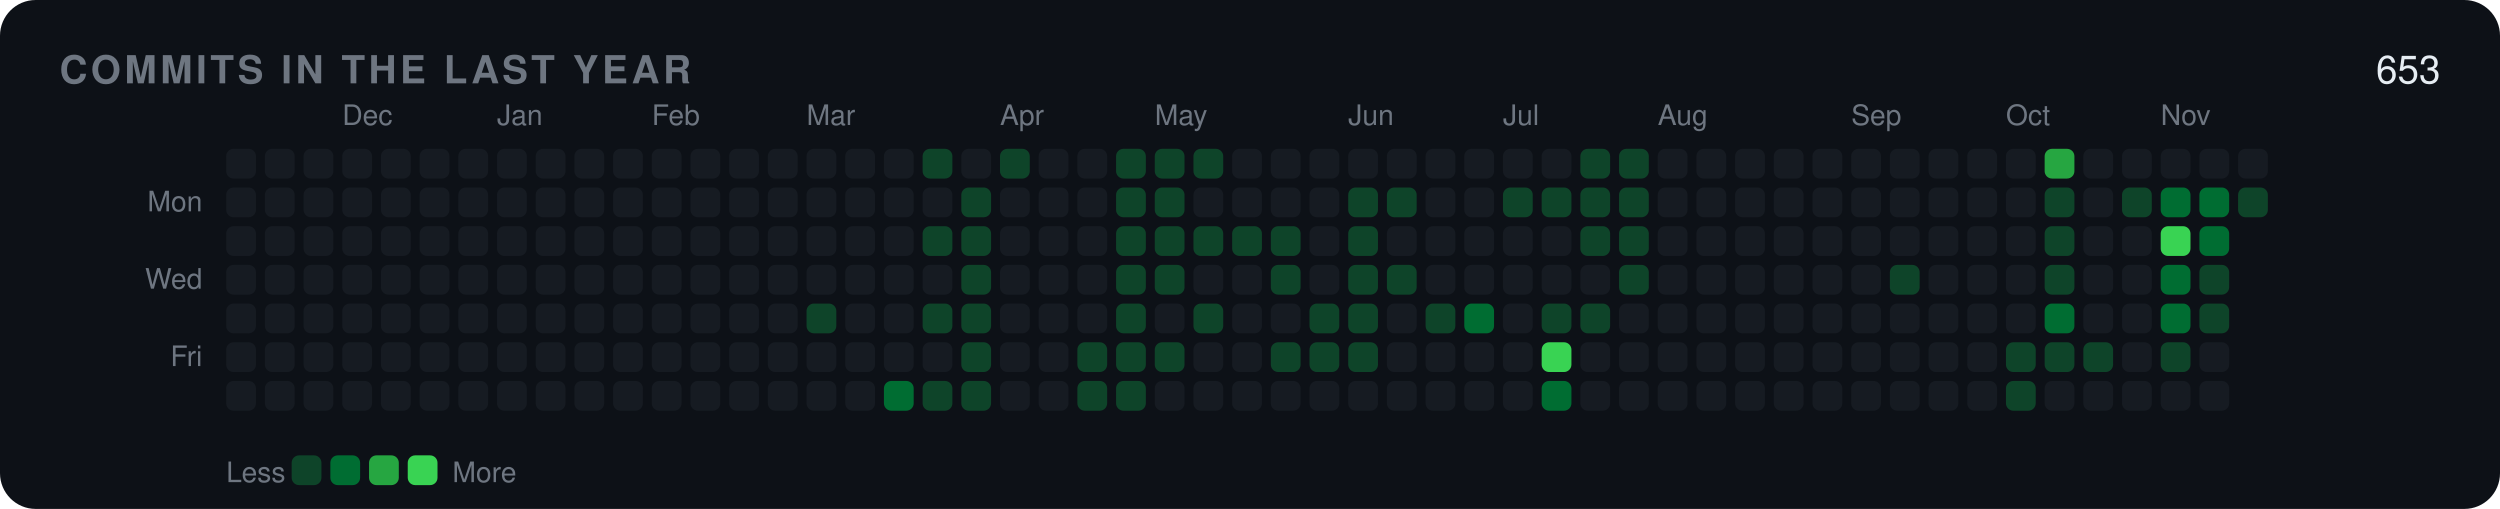
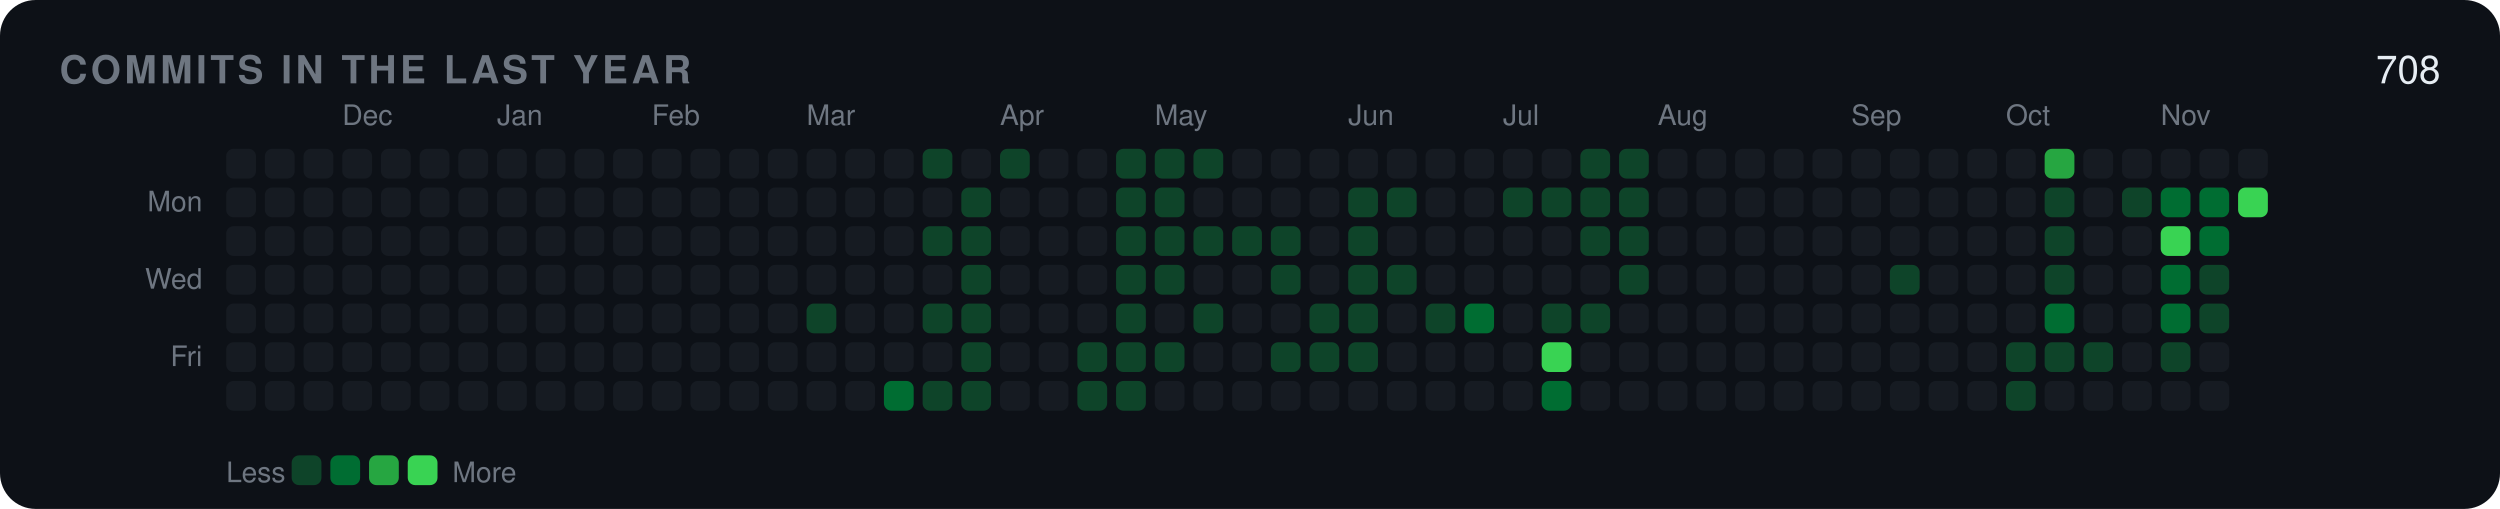
<svg xmlns="http://www.w3.org/2000/svg" width="840" height="171" viewBox="0 0 840 171" role="img">
  <rect width="840" height="171" rx="12" fill="#0d1117" />
  <text x="20" y="28" font-family="-apple-system,BlinkMacSystemFont,'Segoe UI',Helvetica,Arial,'Noto Sans',sans-serif" font-size="13" font-weight="600" fill="#6e7681" letter-spacing="1.2">COMMITS IN THE LAST YEAR</text>
-   <text x="820" y="28" font-family="-apple-system,BlinkMacSystemFont,'Segoe UI',Helvetica,Arial,'Noto Sans',sans-serif" font-size="13" text-anchor="end" fill="#e6edf3">653</text>
+   <text x="820" y="28" font-family="-apple-system,BlinkMacSystemFont,'Segoe UI',Helvetica,Arial,'Noto Sans',sans-serif" font-size="13" text-anchor="end" fill="#e6edf3">708</text>
  <text x="68" y="71" font-family="-apple-system,BlinkMacSystemFont,'Segoe UI',Helvetica,Arial,'Noto Sans',sans-serif" font-size="9.5" text-anchor="end" fill="#6e7681">Mon</text>
  <text x="68" y="97" font-family="-apple-system,BlinkMacSystemFont,'Segoe UI',Helvetica,Arial,'Noto Sans',sans-serif" font-size="9.5" text-anchor="end" fill="#6e7681">Wed</text>
  <text x="68" y="123" font-family="-apple-system,BlinkMacSystemFont,'Segoe UI',Helvetica,Arial,'Noto Sans',sans-serif" font-size="9.5" text-anchor="end" fill="#6e7681">Fri</text>
  <rect x="76" y="50" width="10" height="10" rx="2.5" fill="#161b22" />
  <rect x="76" y="63" width="10" height="10" rx="2.5" fill="#161b22" />
  <rect x="76" y="76" width="10" height="10" rx="2.5" fill="#161b22" />
  <rect x="76" y="89" width="10" height="10" rx="2.5" fill="#161b22" />
  <rect x="76" y="102" width="10" height="10" rx="2.5" fill="#161b22" />
  <rect x="76" y="115" width="10" height="10" rx="2.5" fill="#161b22" />
  <rect x="76" y="128" width="10" height="10" rx="2.5" fill="#161b22" />
  <rect x="89" y="50" width="10" height="10" rx="2.5" fill="#161b22" />
  <rect x="89" y="63" width="10" height="10" rx="2.5" fill="#161b22" />
  <rect x="89" y="76" width="10" height="10" rx="2.5" fill="#161b22" />
  <rect x="89" y="89" width="10" height="10" rx="2.5" fill="#161b22" />
  <rect x="89" y="102" width="10" height="10" rx="2.5" fill="#161b22" />
  <rect x="89" y="115" width="10" height="10" rx="2.5" fill="#161b22" />
  <rect x="89" y="128" width="10" height="10" rx="2.5" fill="#161b22" />
  <rect x="102" y="50" width="10" height="10" rx="2.5" fill="#161b22" />
  <rect x="102" y="63" width="10" height="10" rx="2.5" fill="#161b22" />
  <rect x="102" y="76" width="10" height="10" rx="2.5" fill="#161b22" />
  <rect x="102" y="89" width="10" height="10" rx="2.5" fill="#161b22" />
  <rect x="102" y="102" width="10" height="10" rx="2.5" fill="#161b22" />
  <rect x="102" y="115" width="10" height="10" rx="2.5" fill="#161b22" />
  <rect x="102" y="128" width="10" height="10" rx="2.5" fill="#161b22" />
  <text x="115" y="42" font-family="-apple-system,BlinkMacSystemFont,'Segoe UI',Helvetica,Arial,'Noto Sans',sans-serif" font-size="9.5" fill="#6e7681">Dec</text>
  <rect x="115" y="50" width="10" height="10" rx="2.5" fill="#161b22" />
  <rect x="115" y="63" width="10" height="10" rx="2.5" fill="#161b22" />
  <rect x="115" y="76" width="10" height="10" rx="2.5" fill="#161b22" />
  <rect x="115" y="89" width="10" height="10" rx="2.5" fill="#161b22" />
  <rect x="115" y="102" width="10" height="10" rx="2.5" fill="#161b22" />
  <rect x="115" y="115" width="10" height="10" rx="2.5" fill="#161b22" />
  <rect x="115" y="128" width="10" height="10" rx="2.5" fill="#161b22" />
  <rect x="128" y="50" width="10" height="10" rx="2.5" fill="#161b22" />
  <rect x="128" y="63" width="10" height="10" rx="2.5" fill="#161b22" />
  <rect x="128" y="76" width="10" height="10" rx="2.5" fill="#161b22" />
  <rect x="128" y="89" width="10" height="10" rx="2.5" fill="#161b22" />
  <rect x="128" y="102" width="10" height="10" rx="2.5" fill="#161b22" />
  <rect x="128" y="115" width="10" height="10" rx="2.5" fill="#161b22" />
  <rect x="128" y="128" width="10" height="10" rx="2.5" fill="#161b22" />
  <rect x="141" y="50" width="10" height="10" rx="2.5" fill="#161b22" />
  <rect x="141" y="63" width="10" height="10" rx="2.5" fill="#161b22" />
  <rect x="141" y="76" width="10" height="10" rx="2.5" fill="#161b22" />
  <rect x="141" y="89" width="10" height="10" rx="2.5" fill="#161b22" />
  <rect x="141" y="102" width="10" height="10" rx="2.5" fill="#161b22" />
  <rect x="141" y="115" width="10" height="10" rx="2.5" fill="#161b22" />
  <rect x="141" y="128" width="10" height="10" rx="2.5" fill="#161b22" />
  <rect x="154" y="50" width="10" height="10" rx="2.5" fill="#161b22" />
  <rect x="154" y="63" width="10" height="10" rx="2.5" fill="#161b22" />
  <rect x="154" y="76" width="10" height="10" rx="2.5" fill="#161b22" />
  <rect x="154" y="89" width="10" height="10" rx="2.5" fill="#161b22" />
  <rect x="154" y="102" width="10" height="10" rx="2.5" fill="#161b22" />
  <rect x="154" y="115" width="10" height="10" rx="2.5" fill="#161b22" />
  <rect x="154" y="128" width="10" height="10" rx="2.5" fill="#161b22" />
  <text x="167" y="42" font-family="-apple-system,BlinkMacSystemFont,'Segoe UI',Helvetica,Arial,'Noto Sans',sans-serif" font-size="9.5" fill="#6e7681">Jan</text>
  <rect x="167" y="50" width="10" height="10" rx="2.5" fill="#161b22" />
  <rect x="167" y="63" width="10" height="10" rx="2.5" fill="#161b22" />
  <rect x="167" y="76" width="10" height="10" rx="2.5" fill="#161b22" />
  <rect x="167" y="89" width="10" height="10" rx="2.5" fill="#161b22" />
  <rect x="167" y="102" width="10" height="10" rx="2.5" fill="#161b22" />
  <rect x="167" y="115" width="10" height="10" rx="2.5" fill="#161b22" />
  <rect x="167" y="128" width="10" height="10" rx="2.5" fill="#161b22" />
  <rect x="180" y="50" width="10" height="10" rx="2.5" fill="#161b22" />
  <rect x="180" y="63" width="10" height="10" rx="2.5" fill="#161b22" />
  <rect x="180" y="76" width="10" height="10" rx="2.5" fill="#161b22" />
  <rect x="180" y="89" width="10" height="10" rx="2.5" fill="#161b22" />
  <rect x="180" y="102" width="10" height="10" rx="2.5" fill="#161b22" />
  <rect x="180" y="115" width="10" height="10" rx="2.5" fill="#161b22" />
  <rect x="180" y="128" width="10" height="10" rx="2.5" fill="#161b22" />
  <rect x="193" y="50" width="10" height="10" rx="2.5" fill="#161b22" />
  <rect x="193" y="63" width="10" height="10" rx="2.5" fill="#161b22" />
  <rect x="193" y="76" width="10" height="10" rx="2.5" fill="#161b22" />
  <rect x="193" y="89" width="10" height="10" rx="2.5" fill="#161b22" />
  <rect x="193" y="102" width="10" height="10" rx="2.5" fill="#161b22" />
  <rect x="193" y="115" width="10" height="10" rx="2.5" fill="#161b22" />
  <rect x="193" y="128" width="10" height="10" rx="2.5" fill="#161b22" />
  <rect x="206" y="50" width="10" height="10" rx="2.5" fill="#161b22" />
  <rect x="206" y="63" width="10" height="10" rx="2.5" fill="#161b22" />
  <rect x="206" y="76" width="10" height="10" rx="2.5" fill="#161b22" />
  <rect x="206" y="89" width="10" height="10" rx="2.5" fill="#161b22" />
  <rect x="206" y="102" width="10" height="10" rx="2.5" fill="#161b22" />
  <rect x="206" y="115" width="10" height="10" rx="2.5" fill="#161b22" />
  <rect x="206" y="128" width="10" height="10" rx="2.5" fill="#161b22" />
  <text x="219" y="42" font-family="-apple-system,BlinkMacSystemFont,'Segoe UI',Helvetica,Arial,'Noto Sans',sans-serif" font-size="9.5" fill="#6e7681">Feb</text>
  <rect x="219" y="50" width="10" height="10" rx="2.5" fill="#161b22" />
  <rect x="219" y="63" width="10" height="10" rx="2.5" fill="#161b22" />
  <rect x="219" y="76" width="10" height="10" rx="2.5" fill="#161b22" />
  <rect x="219" y="89" width="10" height="10" rx="2.5" fill="#161b22" />
  <rect x="219" y="102" width="10" height="10" rx="2.5" fill="#161b22" />
  <rect x="219" y="115" width="10" height="10" rx="2.5" fill="#161b22" />
  <rect x="219" y="128" width="10" height="10" rx="2.5" fill="#161b22" />
  <rect x="232" y="50" width="10" height="10" rx="2.5" fill="#161b22" />
  <rect x="232" y="63" width="10" height="10" rx="2.5" fill="#161b22" />
  <rect x="232" y="76" width="10" height="10" rx="2.5" fill="#161b22" />
  <rect x="232" y="89" width="10" height="10" rx="2.5" fill="#161b22" />
  <rect x="232" y="102" width="10" height="10" rx="2.5" fill="#161b22" />
  <rect x="232" y="115" width="10" height="10" rx="2.5" fill="#161b22" />
  <rect x="232" y="128" width="10" height="10" rx="2.5" fill="#161b22" />
  <rect x="245" y="50" width="10" height="10" rx="2.5" fill="#161b22" />
  <rect x="245" y="63" width="10" height="10" rx="2.5" fill="#161b22" />
  <rect x="245" y="76" width="10" height="10" rx="2.5" fill="#161b22" />
  <rect x="245" y="89" width="10" height="10" rx="2.5" fill="#161b22" />
  <rect x="245" y="102" width="10" height="10" rx="2.5" fill="#161b22" />
  <rect x="245" y="115" width="10" height="10" rx="2.5" fill="#161b22" />
  <rect x="245" y="128" width="10" height="10" rx="2.5" fill="#161b22" />
  <rect x="258" y="50" width="10" height="10" rx="2.5" fill="#161b22" />
  <rect x="258" y="63" width="10" height="10" rx="2.5" fill="#161b22" />
  <rect x="258" y="76" width="10" height="10" rx="2.5" fill="#161b22" />
  <rect x="258" y="89" width="10" height="10" rx="2.5" fill="#161b22" />
  <rect x="258" y="102" width="10" height="10" rx="2.5" fill="#161b22" />
  <rect x="258" y="115" width="10" height="10" rx="2.5" fill="#161b22" />
  <rect x="258" y="128" width="10" height="10" rx="2.5" fill="#161b22" />
  <text x="271" y="42" font-family="-apple-system,BlinkMacSystemFont,'Segoe UI',Helvetica,Arial,'Noto Sans',sans-serif" font-size="9.5" fill="#6e7681">Mar</text>
  <rect x="271" y="50" width="10" height="10" rx="2.5" fill="#161b22" />
  <rect x="271" y="63" width="10" height="10" rx="2.5" fill="#161b22" />
  <rect x="271" y="76" width="10" height="10" rx="2.5" fill="#161b22" />
  <rect x="271" y="89" width="10" height="10" rx="2.5" fill="#161b22" />
  <rect x="271" y="102" width="10" height="10" rx="2.5" fill="#0e4429" />
  <rect x="271" y="115" width="10" height="10" rx="2.5" fill="#161b22" />
  <rect x="271" y="128" width="10" height="10" rx="2.5" fill="#161b22" />
  <rect x="284" y="50" width="10" height="10" rx="2.5" fill="#161b22" />
  <rect x="284" y="63" width="10" height="10" rx="2.5" fill="#161b22" />
  <rect x="284" y="76" width="10" height="10" rx="2.5" fill="#161b22" />
  <rect x="284" y="89" width="10" height="10" rx="2.5" fill="#161b22" />
  <rect x="284" y="102" width="10" height="10" rx="2.5" fill="#161b22" />
  <rect x="284" y="115" width="10" height="10" rx="2.5" fill="#161b22" />
  <rect x="284" y="128" width="10" height="10" rx="2.5" fill="#161b22" />
  <rect x="297" y="50" width="10" height="10" rx="2.5" fill="#161b22" />
  <rect x="297" y="63" width="10" height="10" rx="2.5" fill="#161b22" />
  <rect x="297" y="76" width="10" height="10" rx="2.5" fill="#161b22" />
  <rect x="297" y="89" width="10" height="10" rx="2.5" fill="#161b22" />
  <rect x="297" y="102" width="10" height="10" rx="2.5" fill="#161b22" />
  <rect x="297" y="115" width="10" height="10" rx="2.5" fill="#161b22" />
  <rect x="297" y="128" width="10" height="10" rx="2.5" fill="#006d32" />
  <rect x="310" y="50" width="10" height="10" rx="2.5" fill="#0e4429" />
  <rect x="310" y="63" width="10" height="10" rx="2.5" fill="#161b22" />
  <rect x="310" y="76" width="10" height="10" rx="2.5" fill="#0e4429" />
  <rect x="310" y="89" width="10" height="10" rx="2.5" fill="#161b22" />
  <rect x="310" y="102" width="10" height="10" rx="2.5" fill="#0e4429" />
  <rect x="310" y="115" width="10" height="10" rx="2.5" fill="#161b22" />
  <rect x="310" y="128" width="10" height="10" rx="2.5" fill="#0e4429" />
  <rect x="323" y="50" width="10" height="10" rx="2.5" fill="#161b22" />
  <rect x="323" y="63" width="10" height="10" rx="2.5" fill="#0e4429" />
  <rect x="323" y="76" width="10" height="10" rx="2.5" fill="#0e4429" />
  <rect x="323" y="89" width="10" height="10" rx="2.5" fill="#0e4429" />
  <rect x="323" y="102" width="10" height="10" rx="2.5" fill="#0e4429" />
  <rect x="323" y="115" width="10" height="10" rx="2.5" fill="#0e4429" />
  <rect x="323" y="128" width="10" height="10" rx="2.5" fill="#0e4429" />
  <text x="336" y="42" font-family="-apple-system,BlinkMacSystemFont,'Segoe UI',Helvetica,Arial,'Noto Sans',sans-serif" font-size="9.5" fill="#6e7681">Apr</text>
  <rect x="336" y="50" width="10" height="10" rx="2.5" fill="#0e4429" />
  <rect x="336" y="63" width="10" height="10" rx="2.5" fill="#161b22" />
  <rect x="336" y="76" width="10" height="10" rx="2.5" fill="#161b22" />
  <rect x="336" y="89" width="10" height="10" rx="2.5" fill="#161b22" />
  <rect x="336" y="102" width="10" height="10" rx="2.5" fill="#161b22" />
  <rect x="336" y="115" width="10" height="10" rx="2.5" fill="#161b22" />
  <rect x="336" y="128" width="10" height="10" rx="2.5" fill="#161b22" />
  <rect x="349" y="50" width="10" height="10" rx="2.5" fill="#161b22" />
  <rect x="349" y="63" width="10" height="10" rx="2.5" fill="#161b22" />
  <rect x="349" y="76" width="10" height="10" rx="2.5" fill="#161b22" />
  <rect x="349" y="89" width="10" height="10" rx="2.5" fill="#161b22" />
  <rect x="349" y="102" width="10" height="10" rx="2.5" fill="#161b22" />
  <rect x="349" y="115" width="10" height="10" rx="2.5" fill="#161b22" />
  <rect x="349" y="128" width="10" height="10" rx="2.5" fill="#161b22" />
  <rect x="362" y="50" width="10" height="10" rx="2.5" fill="#161b22" />
  <rect x="362" y="63" width="10" height="10" rx="2.5" fill="#161b22" />
  <rect x="362" y="76" width="10" height="10" rx="2.5" fill="#161b22" />
  <rect x="362" y="89" width="10" height="10" rx="2.5" fill="#161b22" />
  <rect x="362" y="102" width="10" height="10" rx="2.5" fill="#161b22" />
  <rect x="362" y="115" width="10" height="10" rx="2.5" fill="#0e4429" />
  <rect x="362" y="128" width="10" height="10" rx="2.5" fill="#0e4429" />
  <rect x="375" y="50" width="10" height="10" rx="2.5" fill="#0e4429" />
  <rect x="375" y="63" width="10" height="10" rx="2.5" fill="#0e4429" />
  <rect x="375" y="76" width="10" height="10" rx="2.5" fill="#0e4429" />
  <rect x="375" y="89" width="10" height="10" rx="2.5" fill="#0e4429" />
  <rect x="375" y="102" width="10" height="10" rx="2.5" fill="#0e4429" />
  <rect x="375" y="115" width="10" height="10" rx="2.5" fill="#0e4429" />
  <rect x="375" y="128" width="10" height="10" rx="2.5" fill="#0e4429" />
  <text x="388" y="42" font-family="-apple-system,BlinkMacSystemFont,'Segoe UI',Helvetica,Arial,'Noto Sans',sans-serif" font-size="9.5" fill="#6e7681">May</text>
  <rect x="388" y="50" width="10" height="10" rx="2.5" fill="#0e4429" />
  <rect x="388" y="63" width="10" height="10" rx="2.5" fill="#0e4429" />
  <rect x="388" y="76" width="10" height="10" rx="2.5" fill="#0e4429" />
  <rect x="388" y="89" width="10" height="10" rx="2.5" fill="#0e4429" />
  <rect x="388" y="102" width="10" height="10" rx="2.5" fill="#161b22" />
  <rect x="388" y="115" width="10" height="10" rx="2.5" fill="#0e4429" />
  <rect x="388" y="128" width="10" height="10" rx="2.5" fill="#161b22" />
  <rect x="401" y="50" width="10" height="10" rx="2.5" fill="#0e4429" />
  <rect x="401" y="63" width="10" height="10" rx="2.5" fill="#161b22" />
  <rect x="401" y="76" width="10" height="10" rx="2.5" fill="#0e4429" />
  <rect x="401" y="89" width="10" height="10" rx="2.5" fill="#161b22" />
  <rect x="401" y="102" width="10" height="10" rx="2.5" fill="#0e4429" />
  <rect x="401" y="115" width="10" height="10" rx="2.5" fill="#161b22" />
  <rect x="401" y="128" width="10" height="10" rx="2.5" fill="#161b22" />
  <rect x="414" y="50" width="10" height="10" rx="2.5" fill="#161b22" />
  <rect x="414" y="63" width="10" height="10" rx="2.5" fill="#161b22" />
  <rect x="414" y="76" width="10" height="10" rx="2.5" fill="#0e4429" />
  <rect x="414" y="89" width="10" height="10" rx="2.5" fill="#161b22" />
  <rect x="414" y="102" width="10" height="10" rx="2.5" fill="#161b22" />
  <rect x="414" y="115" width="10" height="10" rx="2.5" fill="#161b22" />
  <rect x="414" y="128" width="10" height="10" rx="2.5" fill="#161b22" />
  <rect x="427" y="50" width="10" height="10" rx="2.5" fill="#161b22" />
  <rect x="427" y="63" width="10" height="10" rx="2.5" fill="#161b22" />
  <rect x="427" y="76" width="10" height="10" rx="2.5" fill="#0e4429" />
  <rect x="427" y="89" width="10" height="10" rx="2.5" fill="#0e4429" />
  <rect x="427" y="102" width="10" height="10" rx="2.5" fill="#161b22" />
  <rect x="427" y="115" width="10" height="10" rx="2.5" fill="#0e4429" />
  <rect x="427" y="128" width="10" height="10" rx="2.5" fill="#161b22" />
  <rect x="440" y="50" width="10" height="10" rx="2.5" fill="#161b22" />
  <rect x="440" y="63" width="10" height="10" rx="2.5" fill="#161b22" />
  <rect x="440" y="76" width="10" height="10" rx="2.5" fill="#161b22" />
  <rect x="440" y="89" width="10" height="10" rx="2.5" fill="#161b22" />
  <rect x="440" y="102" width="10" height="10" rx="2.5" fill="#0e4429" />
  <rect x="440" y="115" width="10" height="10" rx="2.5" fill="#0e4429" />
  <rect x="440" y="128" width="10" height="10" rx="2.5" fill="#161b22" />
  <text x="453" y="42" font-family="-apple-system,BlinkMacSystemFont,'Segoe UI',Helvetica,Arial,'Noto Sans',sans-serif" font-size="9.5" fill="#6e7681">Jun</text>
  <rect x="453" y="50" width="10" height="10" rx="2.5" fill="#161b22" />
  <rect x="453" y="63" width="10" height="10" rx="2.5" fill="#0e4429" />
  <rect x="453" y="76" width="10" height="10" rx="2.5" fill="#0e4429" />
  <rect x="453" y="89" width="10" height="10" rx="2.5" fill="#0e4429" />
  <rect x="453" y="102" width="10" height="10" rx="2.5" fill="#0e4429" />
  <rect x="453" y="115" width="10" height="10" rx="2.5" fill="#0e4429" />
  <rect x="453" y="128" width="10" height="10" rx="2.5" fill="#161b22" />
  <rect x="466" y="50" width="10" height="10" rx="2.5" fill="#161b22" />
  <rect x="466" y="63" width="10" height="10" rx="2.5" fill="#0e4429" />
  <rect x="466" y="76" width="10" height="10" rx="2.5" fill="#161b22" />
  <rect x="466" y="89" width="10" height="10" rx="2.5" fill="#0e4429" />
  <rect x="466" y="102" width="10" height="10" rx="2.5" fill="#161b22" />
  <rect x="466" y="115" width="10" height="10" rx="2.5" fill="#161b22" />
  <rect x="466" y="128" width="10" height="10" rx="2.5" fill="#161b22" />
  <rect x="479" y="50" width="10" height="10" rx="2.5" fill="#161b22" />
  <rect x="479" y="63" width="10" height="10" rx="2.5" fill="#161b22" />
  <rect x="479" y="76" width="10" height="10" rx="2.5" fill="#161b22" />
  <rect x="479" y="89" width="10" height="10" rx="2.5" fill="#161b22" />
  <rect x="479" y="102" width="10" height="10" rx="2.5" fill="#0e4429" />
  <rect x="479" y="115" width="10" height="10" rx="2.5" fill="#161b22" />
  <rect x="479" y="128" width="10" height="10" rx="2.5" fill="#161b22" />
  <rect x="492" y="50" width="10" height="10" rx="2.5" fill="#161b22" />
  <rect x="492" y="63" width="10" height="10" rx="2.5" fill="#161b22" />
  <rect x="492" y="76" width="10" height="10" rx="2.5" fill="#161b22" />
  <rect x="492" y="89" width="10" height="10" rx="2.5" fill="#161b22" />
  <rect x="492" y="102" width="10" height="10" rx="2.5" fill="#006d32" />
  <rect x="492" y="115" width="10" height="10" rx="2.5" fill="#161b22" />
  <rect x="492" y="128" width="10" height="10" rx="2.5" fill="#161b22" />
  <text x="505" y="42" font-family="-apple-system,BlinkMacSystemFont,'Segoe UI',Helvetica,Arial,'Noto Sans',sans-serif" font-size="9.5" fill="#6e7681">Jul</text>
  <rect x="505" y="50" width="10" height="10" rx="2.5" fill="#161b22" />
  <rect x="505" y="63" width="10" height="10" rx="2.5" fill="#0e4429" />
  <rect x="505" y="76" width="10" height="10" rx="2.5" fill="#161b22" />
  <rect x="505" y="89" width="10" height="10" rx="2.5" fill="#161b22" />
  <rect x="505" y="102" width="10" height="10" rx="2.5" fill="#161b22" />
  <rect x="505" y="115" width="10" height="10" rx="2.5" fill="#161b22" />
  <rect x="505" y="128" width="10" height="10" rx="2.5" fill="#161b22" />
  <rect x="518" y="50" width="10" height="10" rx="2.5" fill="#161b22" />
  <rect x="518" y="63" width="10" height="10" rx="2.5" fill="#0e4429" />
  <rect x="518" y="76" width="10" height="10" rx="2.5" fill="#161b22" />
  <rect x="518" y="89" width="10" height="10" rx="2.5" fill="#161b22" />
  <rect x="518" y="102" width="10" height="10" rx="2.5" fill="#0e4429" />
  <rect x="518" y="115" width="10" height="10" rx="2.5" fill="#39d353" />
  <rect x="518" y="128" width="10" height="10" rx="2.5" fill="#006d32" />
  <rect x="531" y="50" width="10" height="10" rx="2.5" fill="#0e4429" />
  <rect x="531" y="63" width="10" height="10" rx="2.5" fill="#0e4429" />
  <rect x="531" y="76" width="10" height="10" rx="2.5" fill="#0e4429" />
  <rect x="531" y="89" width="10" height="10" rx="2.5" fill="#161b22" />
  <rect x="531" y="102" width="10" height="10" rx="2.5" fill="#0e4429" />
  <rect x="531" y="115" width="10" height="10" rx="2.5" fill="#161b22" />
  <rect x="531" y="128" width="10" height="10" rx="2.5" fill="#161b22" />
  <rect x="544" y="50" width="10" height="10" rx="2.5" fill="#0e4429" />
  <rect x="544" y="63" width="10" height="10" rx="2.5" fill="#0e4429" />
  <rect x="544" y="76" width="10" height="10" rx="2.5" fill="#0e4429" />
  <rect x="544" y="89" width="10" height="10" rx="2.5" fill="#0e4429" />
  <rect x="544" y="102" width="10" height="10" rx="2.5" fill="#161b22" />
  <rect x="544" y="115" width="10" height="10" rx="2.5" fill="#161b22" />
  <rect x="544" y="128" width="10" height="10" rx="2.5" fill="#161b22" />
  <text x="557" y="42" font-family="-apple-system,BlinkMacSystemFont,'Segoe UI',Helvetica,Arial,'Noto Sans',sans-serif" font-size="9.5" fill="#6e7681">Aug</text>
  <rect x="557" y="50" width="10" height="10" rx="2.5" fill="#161b22" />
  <rect x="557" y="63" width="10" height="10" rx="2.5" fill="#161b22" />
  <rect x="557" y="76" width="10" height="10" rx="2.5" fill="#161b22" />
  <rect x="557" y="89" width="10" height="10" rx="2.5" fill="#161b22" />
  <rect x="557" y="102" width="10" height="10" rx="2.5" fill="#161b22" />
  <rect x="557" y="115" width="10" height="10" rx="2.5" fill="#161b22" />
  <rect x="557" y="128" width="10" height="10" rx="2.5" fill="#161b22" />
  <rect x="570" y="50" width="10" height="10" rx="2.5" fill="#161b22" />
  <rect x="570" y="63" width="10" height="10" rx="2.5" fill="#161b22" />
  <rect x="570" y="76" width="10" height="10" rx="2.5" fill="#161b22" />
  <rect x="570" y="89" width="10" height="10" rx="2.5" fill="#161b22" />
  <rect x="570" y="102" width="10" height="10" rx="2.5" fill="#161b22" />
  <rect x="570" y="115" width="10" height="10" rx="2.5" fill="#161b22" />
  <rect x="570" y="128" width="10" height="10" rx="2.5" fill="#161b22" />
  <rect x="583" y="50" width="10" height="10" rx="2.5" fill="#161b22" />
  <rect x="583" y="63" width="10" height="10" rx="2.5" fill="#161b22" />
  <rect x="583" y="76" width="10" height="10" rx="2.5" fill="#161b22" />
  <rect x="583" y="89" width="10" height="10" rx="2.5" fill="#161b22" />
  <rect x="583" y="102" width="10" height="10" rx="2.5" fill="#161b22" />
  <rect x="583" y="115" width="10" height="10" rx="2.5" fill="#161b22" />
  <rect x="583" y="128" width="10" height="10" rx="2.5" fill="#161b22" />
  <rect x="596" y="50" width="10" height="10" rx="2.5" fill="#161b22" />
  <rect x="596" y="63" width="10" height="10" rx="2.5" fill="#161b22" />
  <rect x="596" y="76" width="10" height="10" rx="2.5" fill="#161b22" />
  <rect x="596" y="89" width="10" height="10" rx="2.5" fill="#161b22" />
  <rect x="596" y="102" width="10" height="10" rx="2.5" fill="#161b22" />
  <rect x="596" y="115" width="10" height="10" rx="2.5" fill="#161b22" />
  <rect x="596" y="128" width="10" height="10" rx="2.5" fill="#161b22" />
  <rect x="609" y="50" width="10" height="10" rx="2.5" fill="#161b22" />
  <rect x="609" y="63" width="10" height="10" rx="2.5" fill="#161b22" />
  <rect x="609" y="76" width="10" height="10" rx="2.5" fill="#161b22" />
  <rect x="609" y="89" width="10" height="10" rx="2.5" fill="#161b22" />
  <rect x="609" y="102" width="10" height="10" rx="2.5" fill="#161b22" />
  <rect x="609" y="115" width="10" height="10" rx="2.5" fill="#161b22" />
  <rect x="609" y="128" width="10" height="10" rx="2.5" fill="#161b22" />
  <text x="622" y="42" font-family="-apple-system,BlinkMacSystemFont,'Segoe UI',Helvetica,Arial,'Noto Sans',sans-serif" font-size="9.5" fill="#6e7681">Sep</text>
  <rect x="622" y="50" width="10" height="10" rx="2.5" fill="#161b22" />
  <rect x="622" y="63" width="10" height="10" rx="2.5" fill="#161b22" />
  <rect x="622" y="76" width="10" height="10" rx="2.5" fill="#161b22" />
  <rect x="622" y="89" width="10" height="10" rx="2.5" fill="#161b22" />
  <rect x="622" y="102" width="10" height="10" rx="2.5" fill="#161b22" />
  <rect x="622" y="115" width="10" height="10" rx="2.5" fill="#161b22" />
  <rect x="622" y="128" width="10" height="10" rx="2.5" fill="#161b22" />
  <rect x="635" y="50" width="10" height="10" rx="2.5" fill="#161b22" />
  <rect x="635" y="63" width="10" height="10" rx="2.5" fill="#161b22" />
  <rect x="635" y="76" width="10" height="10" rx="2.5" fill="#161b22" />
  <rect x="635" y="89" width="10" height="10" rx="2.5" fill="#0e4429" />
  <rect x="635" y="102" width="10" height="10" rx="2.5" fill="#161b22" />
  <rect x="635" y="115" width="10" height="10" rx="2.5" fill="#161b22" />
  <rect x="635" y="128" width="10" height="10" rx="2.5" fill="#161b22" />
  <rect x="648" y="50" width="10" height="10" rx="2.5" fill="#161b22" />
  <rect x="648" y="63" width="10" height="10" rx="2.5" fill="#161b22" />
  <rect x="648" y="76" width="10" height="10" rx="2.5" fill="#161b22" />
  <rect x="648" y="89" width="10" height="10" rx="2.5" fill="#161b22" />
  <rect x="648" y="102" width="10" height="10" rx="2.5" fill="#161b22" />
  <rect x="648" y="115" width="10" height="10" rx="2.5" fill="#161b22" />
  <rect x="648" y="128" width="10" height="10" rx="2.5" fill="#161b22" />
  <rect x="661" y="50" width="10" height="10" rx="2.5" fill="#161b22" />
  <rect x="661" y="63" width="10" height="10" rx="2.5" fill="#161b22" />
  <rect x="661" y="76" width="10" height="10" rx="2.5" fill="#161b22" />
  <rect x="661" y="89" width="10" height="10" rx="2.5" fill="#161b22" />
  <rect x="661" y="102" width="10" height="10" rx="2.5" fill="#161b22" />
  <rect x="661" y="115" width="10" height="10" rx="2.5" fill="#161b22" />
  <rect x="661" y="128" width="10" height="10" rx="2.5" fill="#161b22" />
  <text x="674" y="42" font-family="-apple-system,BlinkMacSystemFont,'Segoe UI',Helvetica,Arial,'Noto Sans',sans-serif" font-size="9.5" fill="#6e7681">Oct</text>
  <rect x="674" y="50" width="10" height="10" rx="2.5" fill="#161b22" />
  <rect x="674" y="63" width="10" height="10" rx="2.5" fill="#161b22" />
  <rect x="674" y="76" width="10" height="10" rx="2.5" fill="#161b22" />
  <rect x="674" y="89" width="10" height="10" rx="2.5" fill="#161b22" />
  <rect x="674" y="102" width="10" height="10" rx="2.5" fill="#161b22" />
  <rect x="674" y="115" width="10" height="10" rx="2.5" fill="#0e4429" />
  <rect x="674" y="128" width="10" height="10" rx="2.5" fill="#0e4429" />
  <rect x="687" y="50" width="10" height="10" rx="2.5" fill="#26a641" />
  <rect x="687" y="63" width="10" height="10" rx="2.5" fill="#0e4429" />
  <rect x="687" y="76" width="10" height="10" rx="2.5" fill="#0e4429" />
  <rect x="687" y="89" width="10" height="10" rx="2.5" fill="#0e4429" />
  <rect x="687" y="102" width="10" height="10" rx="2.5" fill="#006d32" />
  <rect x="687" y="115" width="10" height="10" rx="2.5" fill="#0e4429" />
  <rect x="687" y="128" width="10" height="10" rx="2.5" fill="#161b22" />
  <rect x="700" y="50" width="10" height="10" rx="2.5" fill="#161b22" />
  <rect x="700" y="63" width="10" height="10" rx="2.5" fill="#161b22" />
  <rect x="700" y="76" width="10" height="10" rx="2.5" fill="#161b22" />
  <rect x="700" y="89" width="10" height="10" rx="2.5" fill="#161b22" />
  <rect x="700" y="102" width="10" height="10" rx="2.5" fill="#161b22" />
  <rect x="700" y="115" width="10" height="10" rx="2.5" fill="#0e4429" />
  <rect x="700" y="128" width="10" height="10" rx="2.5" fill="#161b22" />
  <rect x="713" y="50" width="10" height="10" rx="2.5" fill="#161b22" />
  <rect x="713" y="63" width="10" height="10" rx="2.5" fill="#0e4429" />
  <rect x="713" y="76" width="10" height="10" rx="2.5" fill="#161b22" />
  <rect x="713" y="89" width="10" height="10" rx="2.5" fill="#161b22" />
  <rect x="713" y="102" width="10" height="10" rx="2.5" fill="#161b22" />
  <rect x="713" y="115" width="10" height="10" rx="2.5" fill="#161b22" />
  <rect x="713" y="128" width="10" height="10" rx="2.5" fill="#161b22" />
  <text x="726" y="42" font-family="-apple-system,BlinkMacSystemFont,'Segoe UI',Helvetica,Arial,'Noto Sans',sans-serif" font-size="9.5" fill="#6e7681">Nov</text>
  <rect x="726" y="50" width="10" height="10" rx="2.5" fill="#161b22" />
  <rect x="726" y="63" width="10" height="10" rx="2.5" fill="#006d32" />
  <rect x="726" y="76" width="10" height="10" rx="2.5" fill="#39d353" />
  <rect x="726" y="89" width="10" height="10" rx="2.5" fill="#006d32" />
  <rect x="726" y="102" width="10" height="10" rx="2.5" fill="#006d32" />
  <rect x="726" y="115" width="10" height="10" rx="2.5" fill="#0e4429" />
  <rect x="726" y="128" width="10" height="10" rx="2.5" fill="#161b22" />
  <rect x="739" y="50" width="10" height="10" rx="2.5" fill="#161b22" />
  <rect x="739" y="63" width="10" height="10" rx="2.5" fill="#006d32" />
  <rect x="739" y="76" width="10" height="10" rx="2.5" fill="#006d32" />
  <rect x="739" y="89" width="10" height="10" rx="2.5" fill="#0e4429" />
  <rect x="739" y="102" width="10" height="10" rx="2.5" fill="#0e4429" />
  <rect x="739" y="115" width="10" height="10" rx="2.5" fill="#161b22" />
  <rect x="739" y="128" width="10" height="10" rx="2.5" fill="#161b22" />
  <rect x="752" y="50" width="10" height="10" rx="2.5" fill="#161b22" />
-   <rect x="752" y="63" width="10" height="10" rx="2.5" fill="#0e4429" />
+   <rect x="752" y="63" width="10" height="10" rx="2.5" fill="#39d353" />
  <text x="76" y="162" font-family="-apple-system,BlinkMacSystemFont,'Segoe UI',Helvetica,Arial,'Noto Sans',sans-serif" font-size="9.5" fill="#6e7681">Less</text>
  <rect x="98" y="153" width="10" height="10" rx="2.5" fill="#0e4429" />
  <rect x="111" y="153" width="10" height="10" rx="2.5" fill="#006d32" />
  <rect x="124" y="153" width="10" height="10" rx="2.5" fill="#26a641" />
  <rect x="137" y="153" width="10" height="10" rx="2.5" fill="#39d353" />
  <text x="152" y="162" font-family="-apple-system,BlinkMacSystemFont,'Segoe UI',Helvetica,Arial,'Noto Sans',sans-serif" font-size="9.5" fill="#6e7681">More</text>
</svg>
